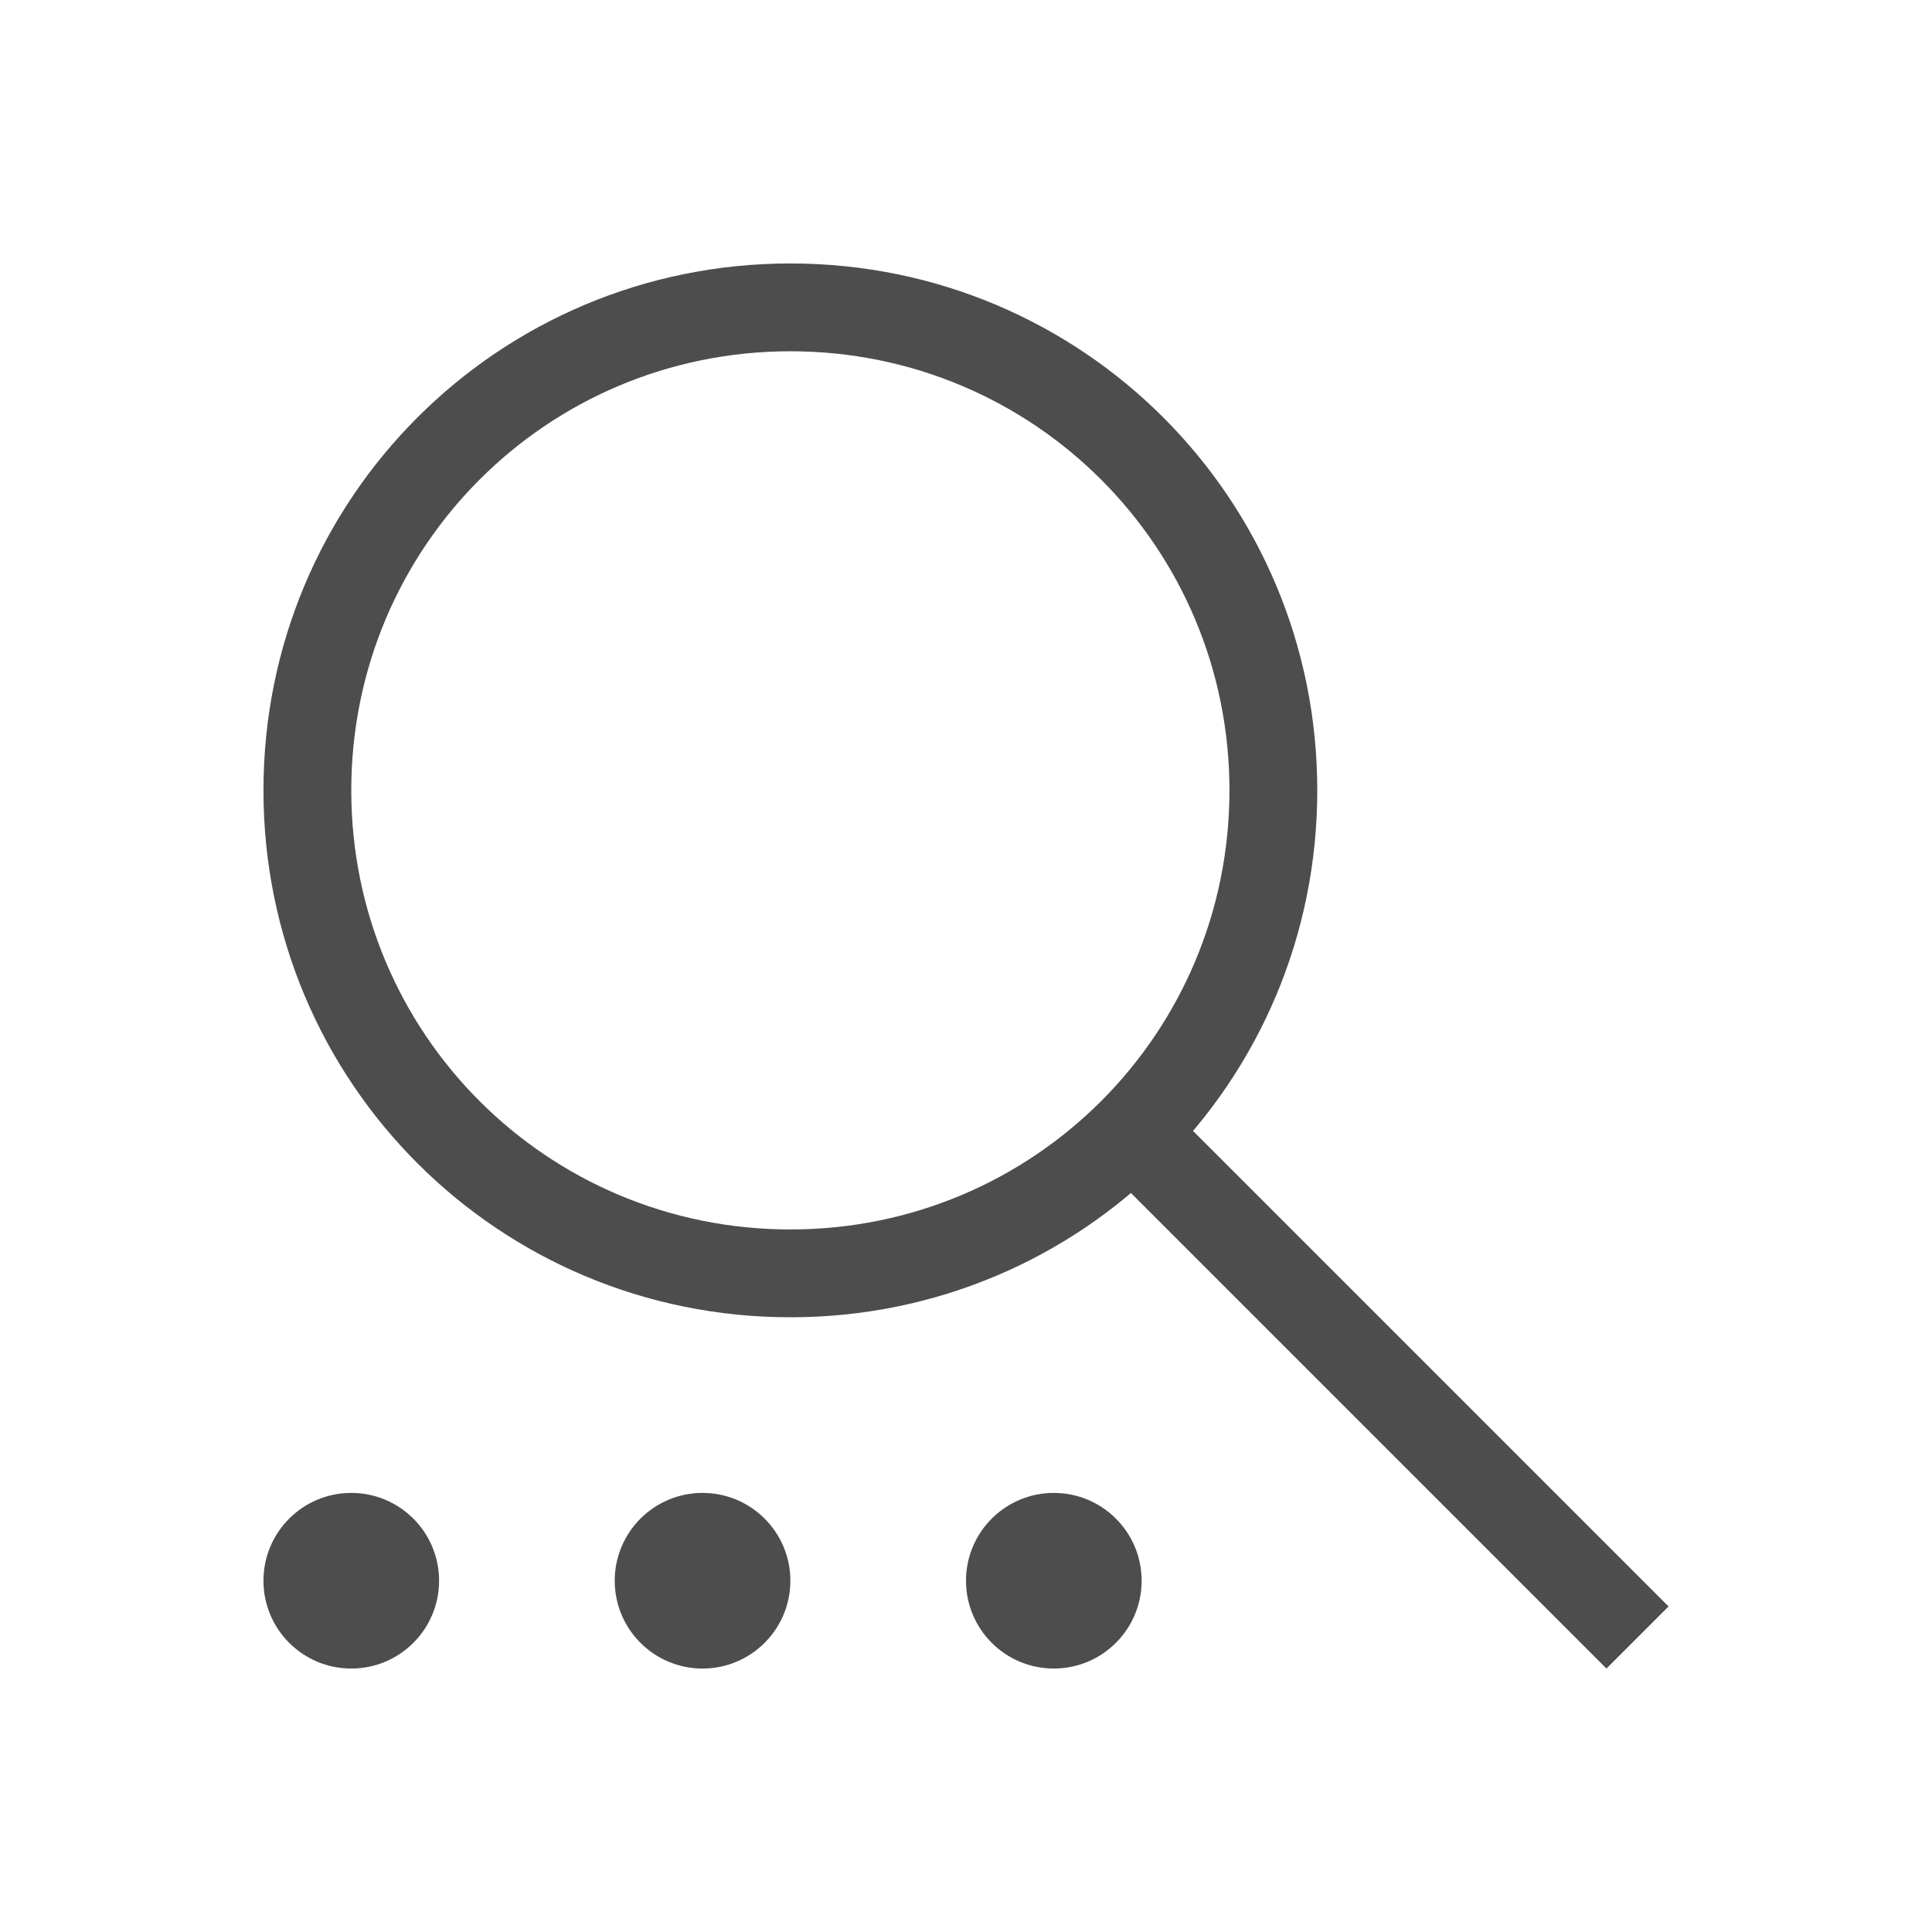
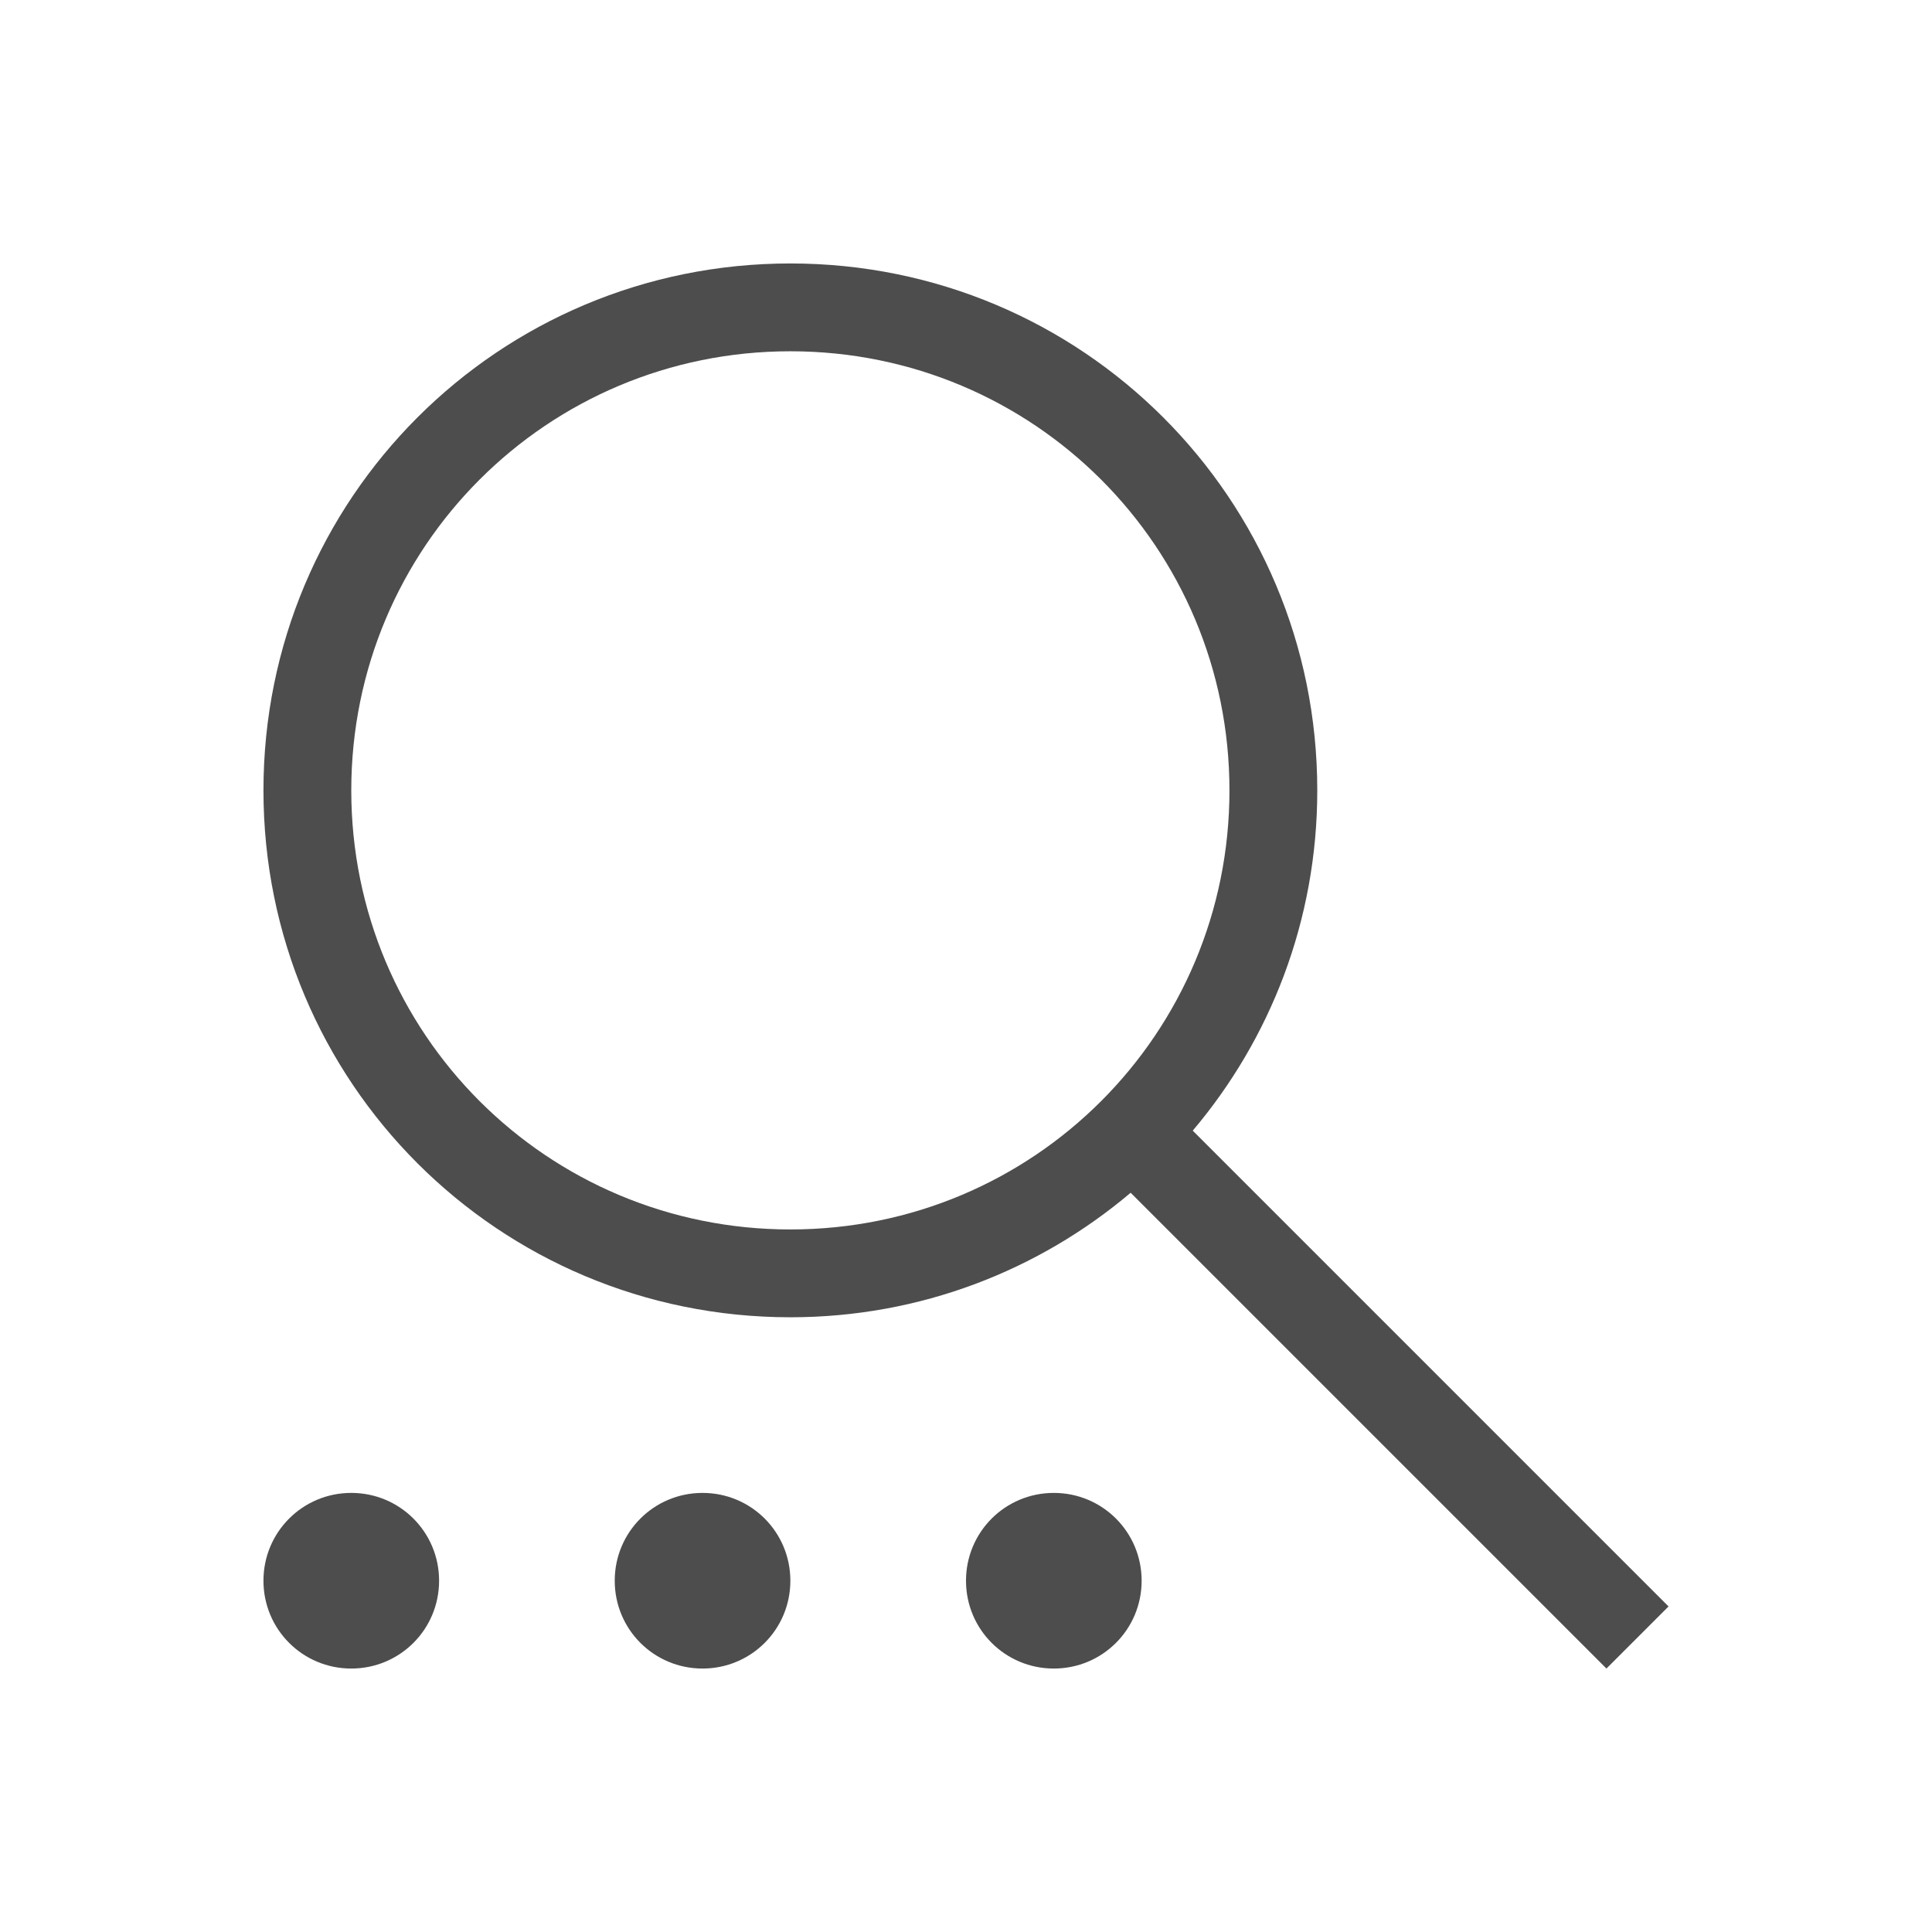
- <svg xmlns="http://www.w3.org/2000/svg" width="22" height="22" id="svg952" version="1.1">
-   <defs id="defs954">
+ <svg xmlns="http://www.w3.org/2000/svg" viewBox="0 0 22 22">
+   <defs id="defs3051">
    <style type="text/css" id="current-color-scheme">
      .ColorScheme-Text {
        color:#4d4d4d;
      }
-       .ColorScheme-Background {
-         color:#eff0f1;
-       }
-       .ColorScheme-Highlight {
-         color:#3daee9;
-       }
-       .ColorScheme-ViewText {
-         color:#31363b;
-       }
-       .ColorScheme-ViewBackground {
-         color:#fcfcfc;
-       }
-       .ColorScheme-ViewHover {
-         color:#93cee9;
-       }
-       .ColorScheme-ViewFocus{
-         color:#3daee9;
-       }
-       .ColorScheme-ButtonText {
-         color:#31363b;
-       }
-       .ColorScheme-ButtonBackground {
-         color:#eff0f1;
-       }
-       .ColorScheme-ButtonHover {
-         color:#93cee9;
-       }
-       .ColorScheme-ButtonFocus{
-         color:#3daee9;
-       }
      </style>
  </defs>
-   <g id="layer1" transform="translate(0,-1030.362)">
-     <path style="fill:currentColor;stroke:none;stroke-width:1px;stroke-linecap:butt;stroke-linejoin:miter;stroke-opacity:1;fill-opacity:1" d="m 12.293,1043.362 0.707,-0.707 6,6 -0.707,0.707 z" id="path4146" class="ColorScheme-Text" />
-     <path style="fill:currentColor;fill-opacity:1;stroke:none" d="M 9 3 C 5.676 3 3 5.676 3 9 C 3 12.324 5.676 15 9 15 C 12.324 15 15 12.324 15 9 C 15 5.676 12.324 3 9 3 z M 9 4 C 11.77 4 14 6.23 14 9 C 14 11.77 11.77 14 9 14 C 6.23 14 4 11.77 4 9 C 4 6.23 6.23 4 9 4 z " transform="translate(0,1030.362)" id="rect4095" class="ColorScheme-Text" />
-     <rect style="opacity:1;fill:currentColor;fill-opacity:1;stroke:none" id="rect4121" width="2" height="2" x="3" y="1047.362" ry="1" class="ColorScheme-Text" />
-     <rect ry="1" y="1047.362" x="7" height="2" width="2" id="rect4123" style="opacity:1;fill:currentColor;fill-opacity:1;stroke:none" class="ColorScheme-Text" />
-     <rect style="opacity:1;fill:currentColor;fill-opacity:1;stroke:none" id="rect4125" width="2" height="2" x="11" y="1047.362" ry="1" class="ColorScheme-Text" />
-   </g>
+   <path style="fill:currentColor;fill-opacity:1;stroke:none" d="M 9 3 C 5.676 3 3 5.676 3 9 C 3 12.324 5.676 15 9 15 C 10.481 15 11.831 14.465 12.875 13.582 L 18.293 19 L 19 18.293 L 13.582 12.875 C 14.465 11.831 15 10.481 15 9 C 15 5.676 12.324 3 9 3 z M 9 4 C 11.77 4 14 6.23 14 9 C 14 11.77 11.77 14 9 14 C 6.23 14 4 11.77 4 9 C 4 6.23 6.23 4 9 4 z M 4 17 C 3.446 17 3 17.446 3 18 C 3 18.554 3.446 19 4 19 C 4.554 19 5 18.554 5 18 C 5 17.446 4.554 17 4 17 z M 8 17 C 7.446 17 7 17.446 7 18 C 7 18.554 7.446 19 8 19 C 8.554 19 9 18.554 9 18 C 9 17.446 8.554 17 8 17 z M 12 17 C 11.446 17 11 17.446 11 18 C 11 18.554 11.446 19 12 19 C 12.554 19 13 18.554 13 18 C 13 17.446 12.554 17 12 17 z " class="ColorScheme-Text" />
</svg>
